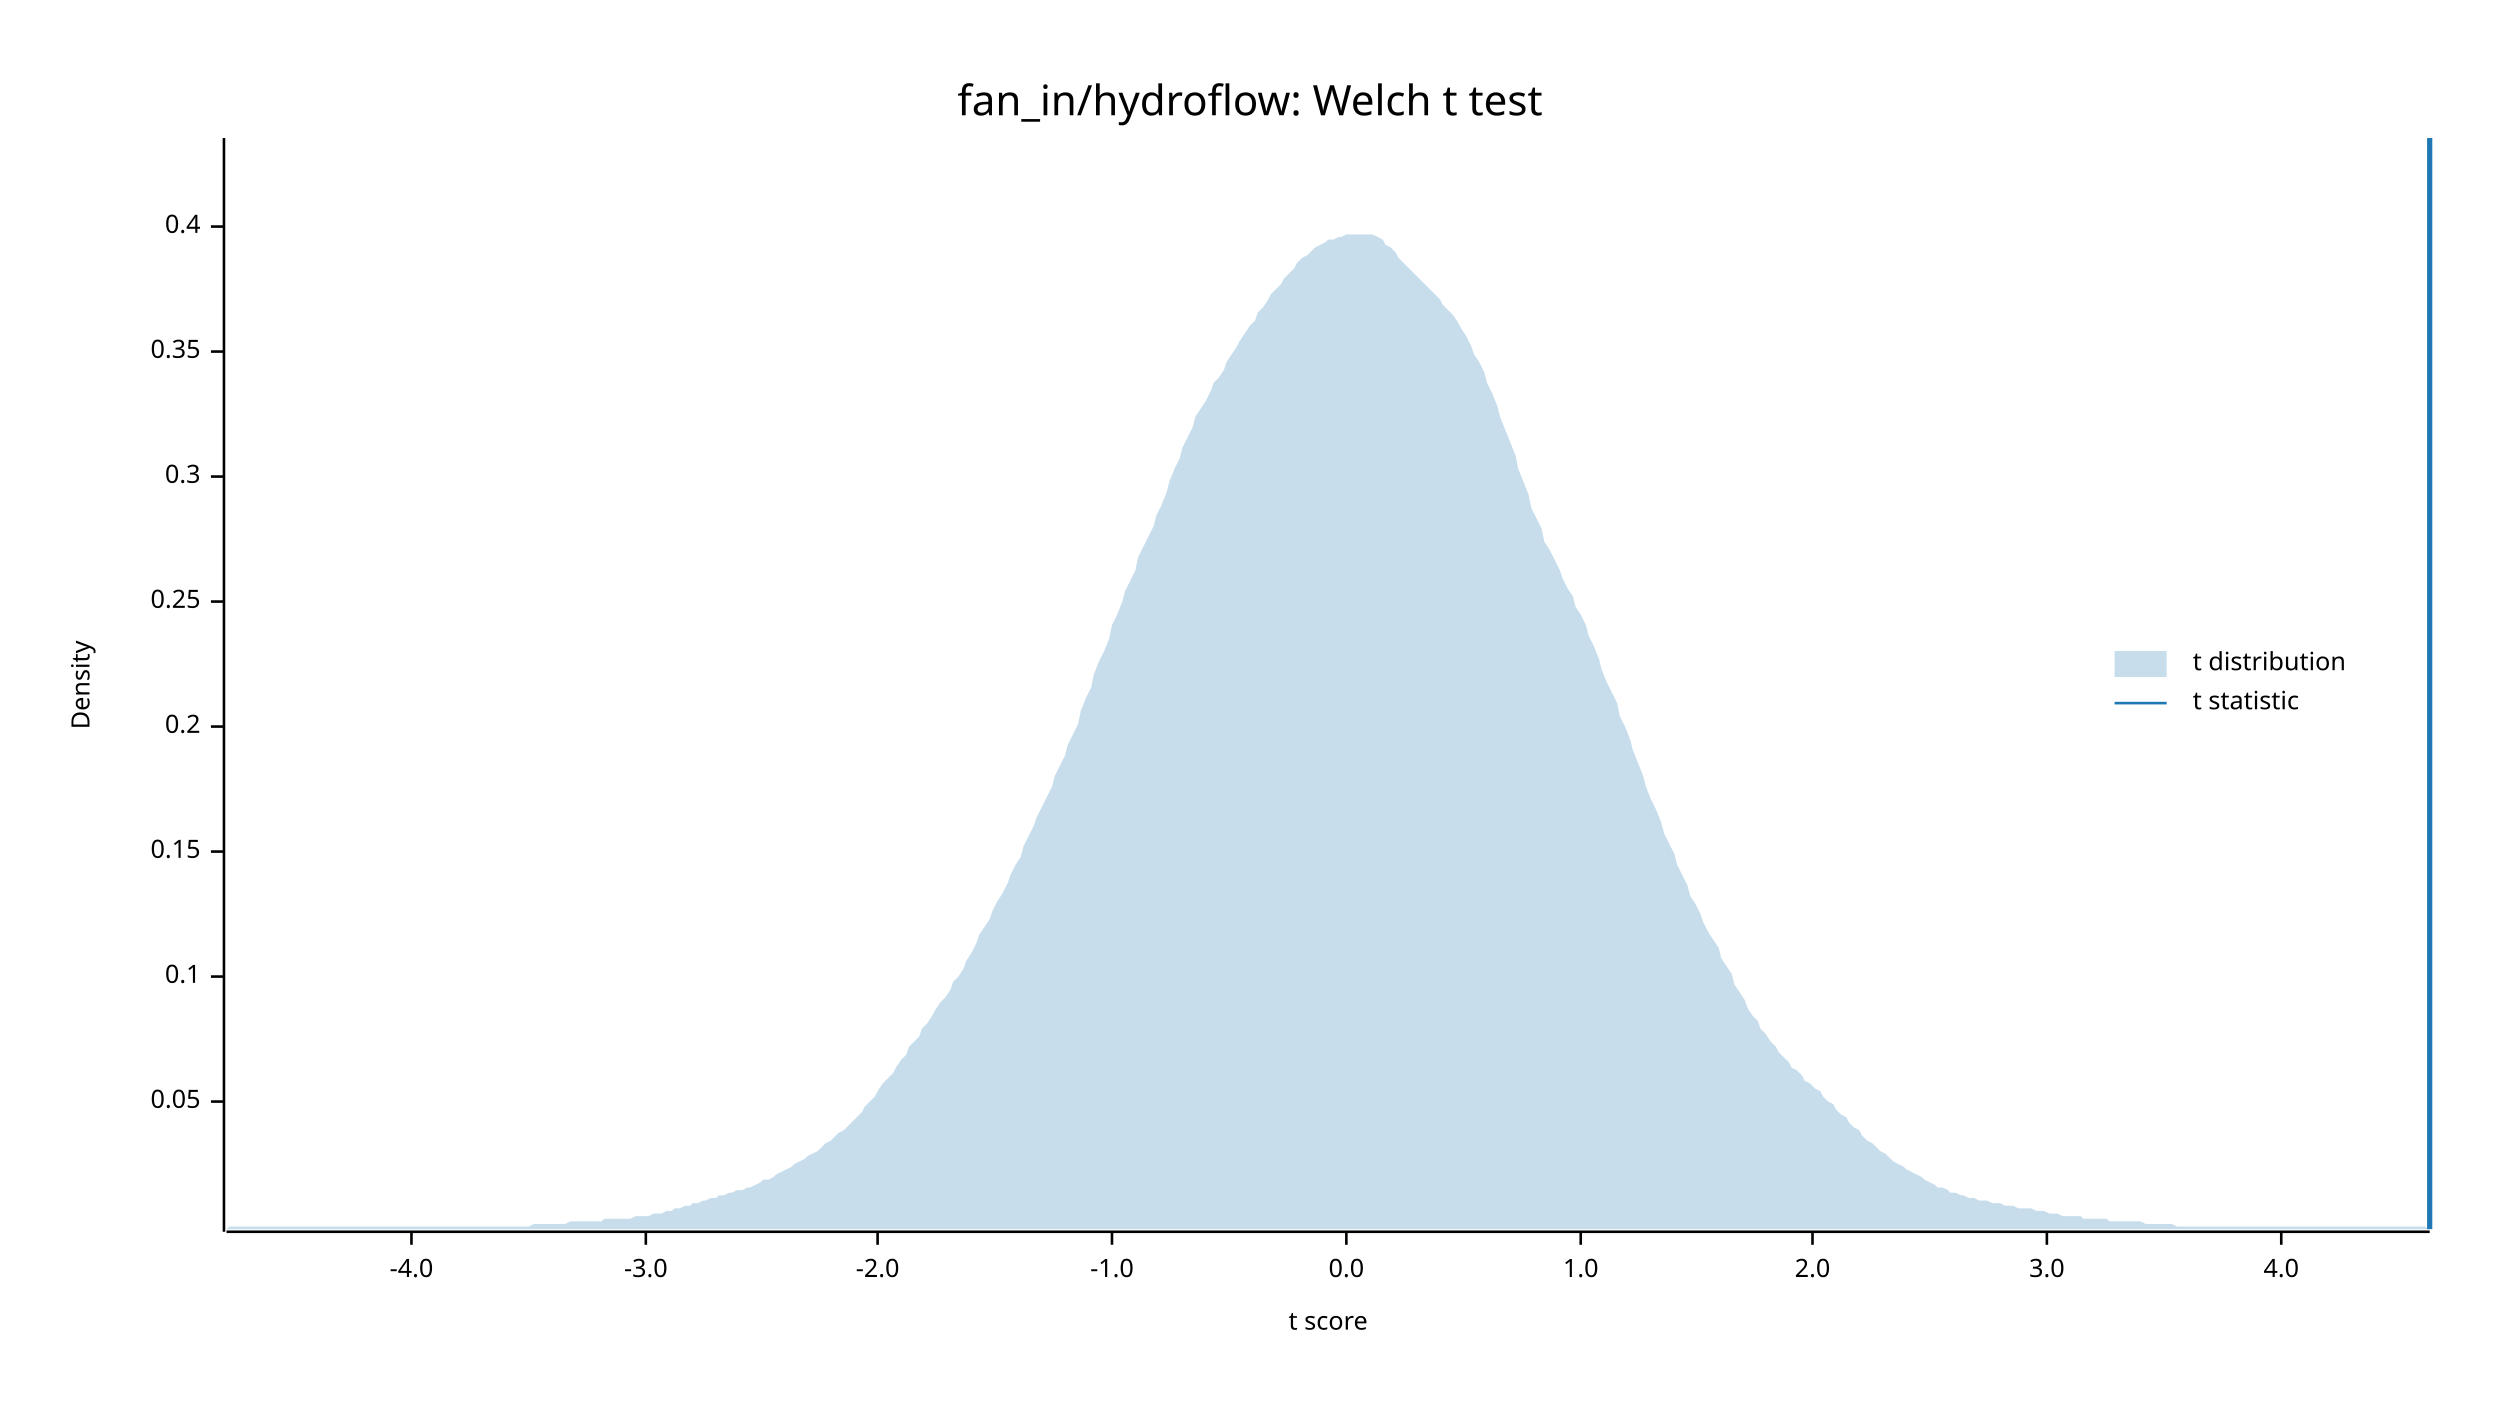
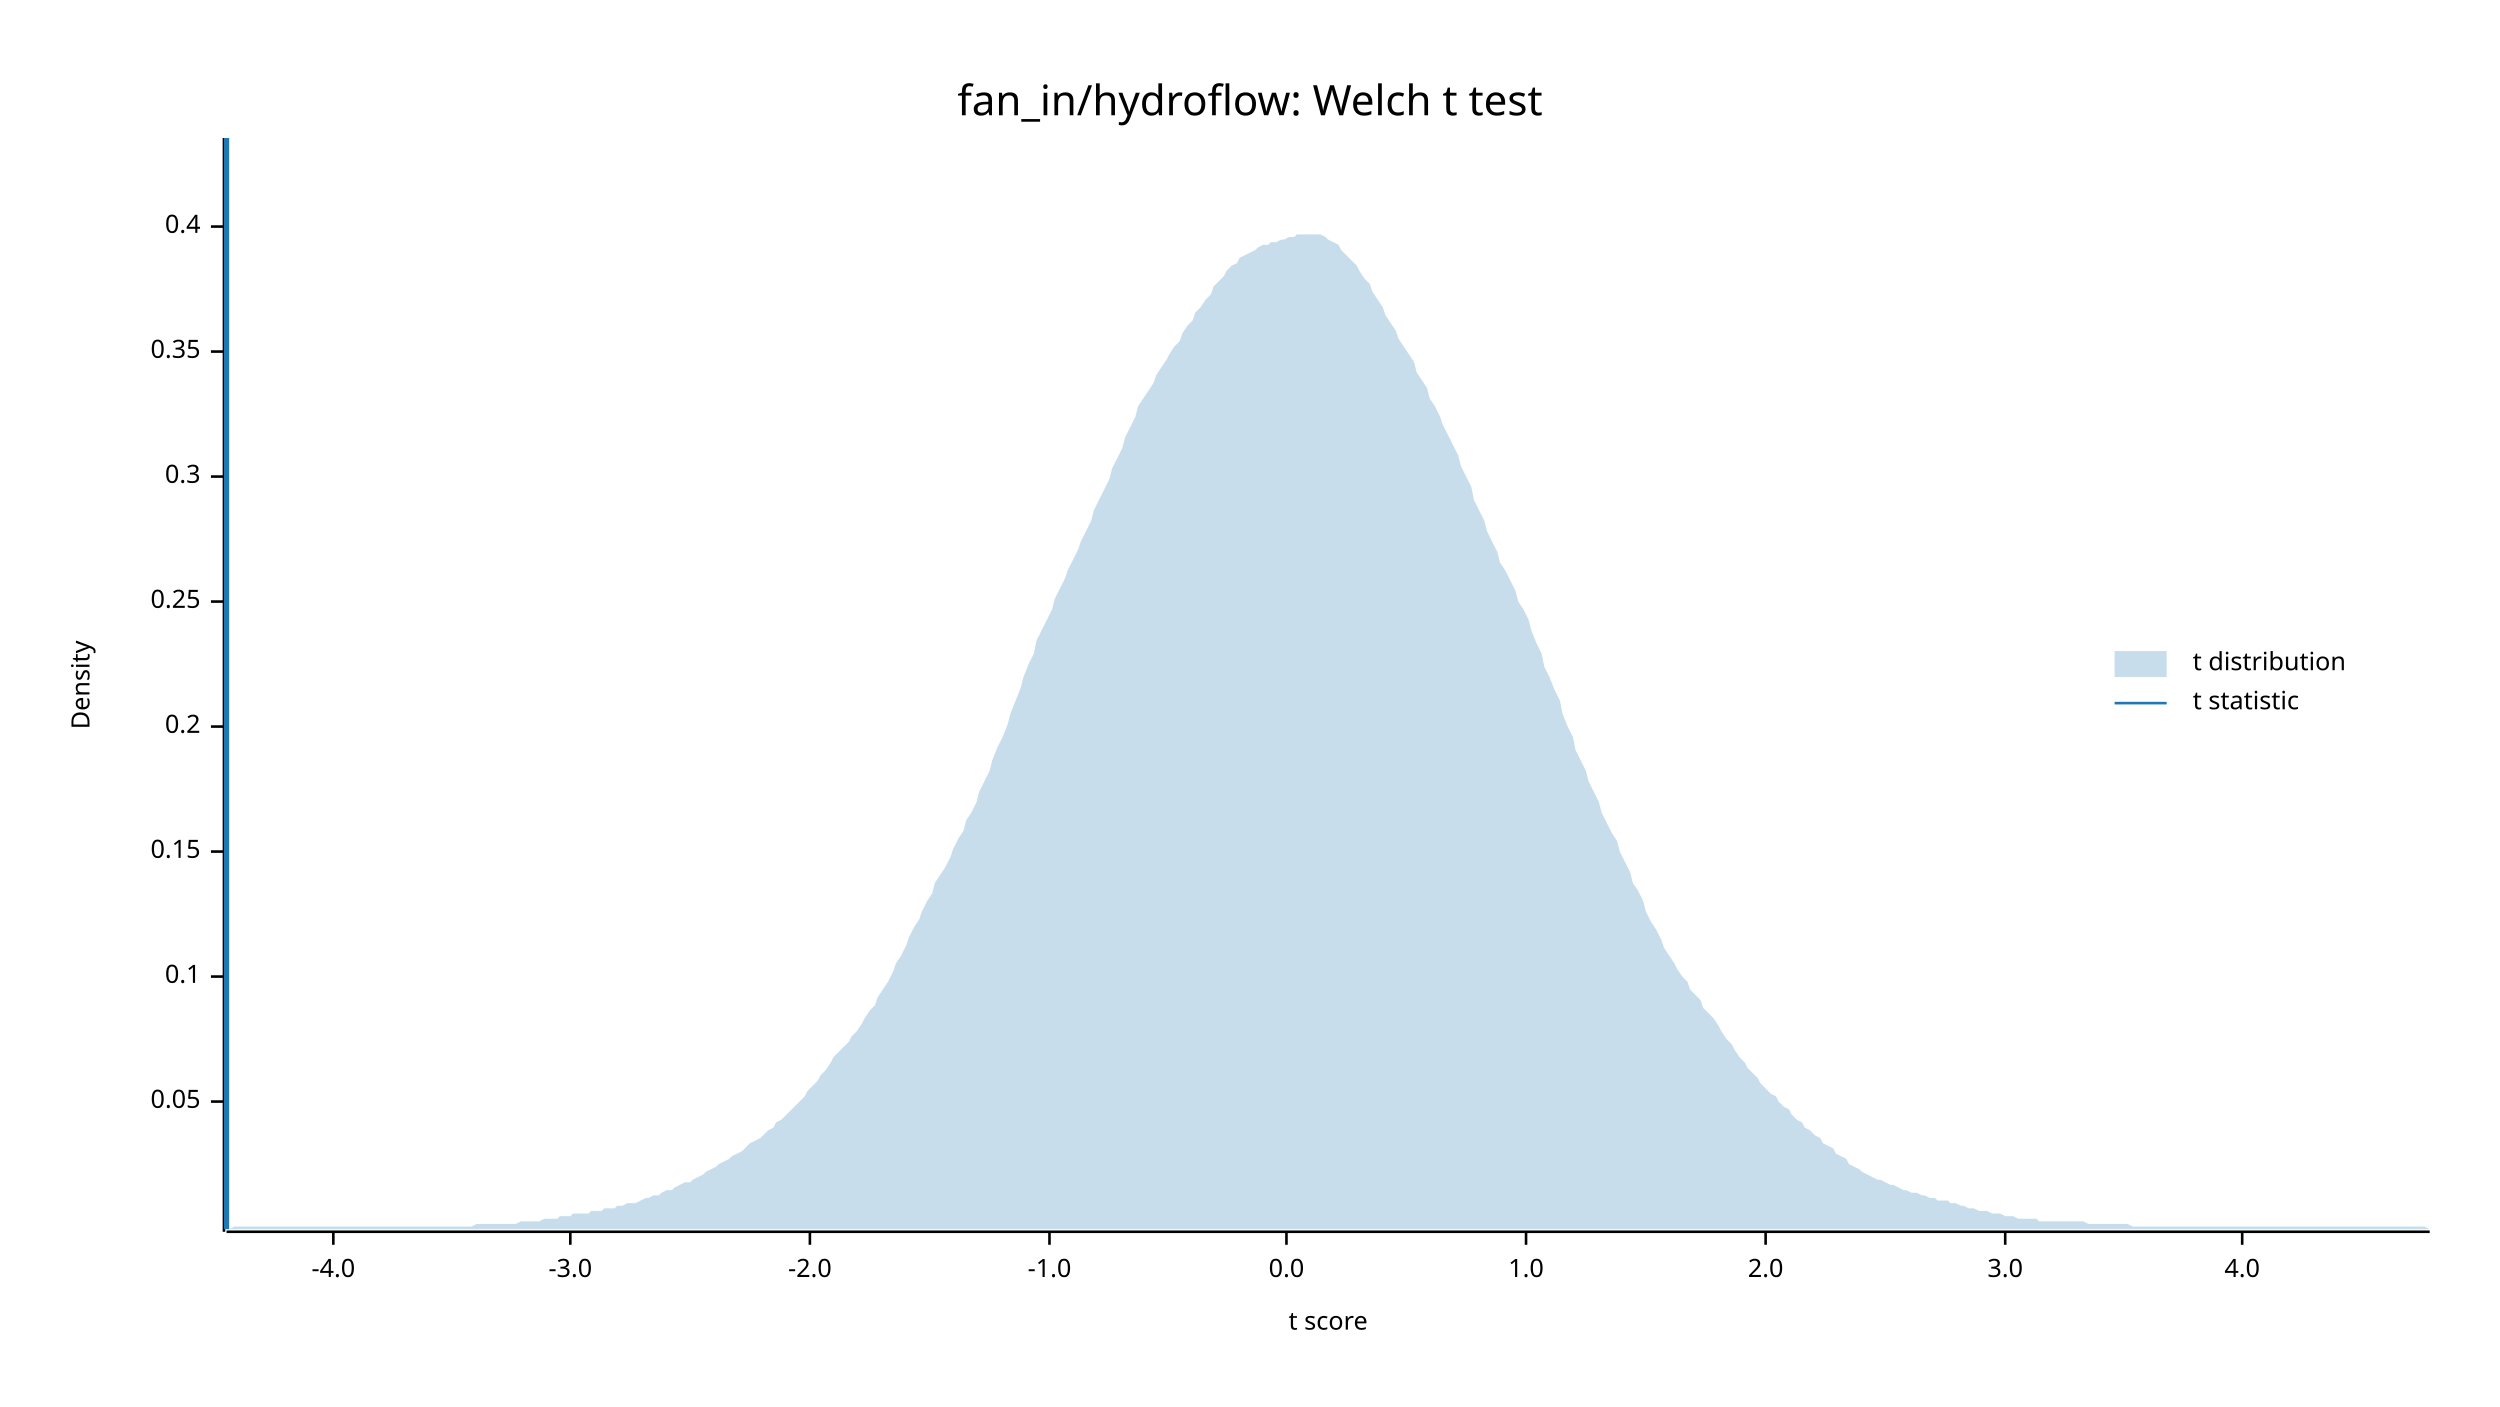
<svg xmlns="http://www.w3.org/2000/svg" width="960" height="540" viewBox="0 0 960 540">
  <text x="480" y="32" dy="0.76em" text-anchor="middle" font-family="sans-serif" font-size="16.129" opacity="1" fill="#000000">
fan_in/hydroflow: Welch t test
</text>
  <text x="27" y="263" dy="0.76em" text-anchor="middle" font-family="sans-serif" font-size="9.677" opacity="1" fill="#000000" transform="rotate(270, 27, 263)">
Density
</text>
  <text x="510" y="513" dy="-0.5ex" text-anchor="middle" font-family="sans-serif" font-size="9.677" opacity="1" fill="#000000">
t score
</text>
  <polyline fill="none" opacity="1" stroke="#000000" stroke-width="1" points="86,53 86,473 " />
  <text x="77" y="423" dy="0.5ex" text-anchor="end" font-family="sans-serif" font-size="9.677" opacity="1" fill="#000000">
0.05
</text>
  <polyline fill="none" opacity="1" stroke="#000000" stroke-width="1" points="81,423 86,423 " />
  <text x="77" y="375" dy="0.5ex" text-anchor="end" font-family="sans-serif" font-size="9.677" opacity="1" fill="#000000">
0.1
</text>
  <polyline fill="none" opacity="1" stroke="#000000" stroke-width="1" points="81,375 86,375 " />
  <text x="77" y="327" dy="0.5ex" text-anchor="end" font-family="sans-serif" font-size="9.677" opacity="1" fill="#000000">
0.15
</text>
  <polyline fill="none" opacity="1" stroke="#000000" stroke-width="1" points="81,327 86,327 " />
  <text x="77" y="279" dy="0.5ex" text-anchor="end" font-family="sans-serif" font-size="9.677" opacity="1" fill="#000000">
0.2
</text>
  <polyline fill="none" opacity="1" stroke="#000000" stroke-width="1" points="81,279 86,279 " />
  <text x="77" y="231" dy="0.5ex" text-anchor="end" font-family="sans-serif" font-size="9.677" opacity="1" fill="#000000">
0.25
</text>
  <polyline fill="none" opacity="1" stroke="#000000" stroke-width="1" points="81,231 86,231 " />
  <text x="77" y="183" dy="0.5ex" text-anchor="end" font-family="sans-serif" font-size="9.677" opacity="1" fill="#000000">
0.3
</text>
  <polyline fill="none" opacity="1" stroke="#000000" stroke-width="1" points="81,183 86,183 " />
  <text x="77" y="135" dy="0.5ex" text-anchor="end" font-family="sans-serif" font-size="9.677" opacity="1" fill="#000000">
0.35
</text>
  <polyline fill="none" opacity="1" stroke="#000000" stroke-width="1" points="81,135 86,135 " />
  <text x="77" y="87" dy="0.5ex" text-anchor="end" font-family="sans-serif" font-size="9.677" opacity="1" fill="#000000">
0.4
</text>
  <polyline fill="none" opacity="1" stroke="#000000" stroke-width="1" points="81,87 86,87 " />
  <polyline fill="none" opacity="1" stroke="#000000" stroke-width="1" points="87,473 933,473 " />
-   <text x="158" y="483" dy="0.76em" text-anchor="middle" font-family="sans-serif" font-size="9.677" opacity="1" fill="#000000">
+   <text x="128" y="483" dy="0.76em" text-anchor="middle" font-family="sans-serif" font-size="9.677" opacity="1" fill="#000000">
-4.0
</text>
-   <polyline fill="none" opacity="1" stroke="#000000" stroke-width="1" points="158,473 158,478 " />
-   <text x="248" y="483" dy="0.76em" text-anchor="middle" font-family="sans-serif" font-size="9.677" opacity="1" fill="#000000">
+   <polyline fill="none" opacity="1" stroke="#000000" stroke-width="1" points="128,473 128,478 " />
+   <text x="219" y="483" dy="0.76em" text-anchor="middle" font-family="sans-serif" font-size="9.677" opacity="1" fill="#000000">
-3.0
</text>
-   <polyline fill="none" opacity="1" stroke="#000000" stroke-width="1" points="248,473 248,478 " />
-   <text x="337" y="483" dy="0.76em" text-anchor="middle" font-family="sans-serif" font-size="9.677" opacity="1" fill="#000000">
+   <polyline fill="none" opacity="1" stroke="#000000" stroke-width="1" points="219,473 219,478 " />
+   <text x="311" y="483" dy="0.76em" text-anchor="middle" font-family="sans-serif" font-size="9.677" opacity="1" fill="#000000">
-2.0
</text>
-   <polyline fill="none" opacity="1" stroke="#000000" stroke-width="1" points="337,473 337,478 " />
-   <text x="427" y="483" dy="0.76em" text-anchor="middle" font-family="sans-serif" font-size="9.677" opacity="1" fill="#000000">
+   <polyline fill="none" opacity="1" stroke="#000000" stroke-width="1" points="311,473 311,478 " />
+   <text x="403" y="483" dy="0.76em" text-anchor="middle" font-family="sans-serif" font-size="9.677" opacity="1" fill="#000000">
-1.0
</text>
-   <polyline fill="none" opacity="1" stroke="#000000" stroke-width="1" points="427,473 427,478 " />
-   <text x="517" y="483" dy="0.76em" text-anchor="middle" font-family="sans-serif" font-size="9.677" opacity="1" fill="#000000">
+   <polyline fill="none" opacity="1" stroke="#000000" stroke-width="1" points="403,473 403,478 " />
+   <text x="494" y="483" dy="0.76em" text-anchor="middle" font-family="sans-serif" font-size="9.677" opacity="1" fill="#000000">
0.0
</text>
-   <polyline fill="none" opacity="1" stroke="#000000" stroke-width="1" points="517,473 517,478 " />
-   <text x="607" y="483" dy="0.76em" text-anchor="middle" font-family="sans-serif" font-size="9.677" opacity="1" fill="#000000">
+   <polyline fill="none" opacity="1" stroke="#000000" stroke-width="1" points="494,473 494,478 " />
+   <text x="586" y="483" dy="0.76em" text-anchor="middle" font-family="sans-serif" font-size="9.677" opacity="1" fill="#000000">
1.0
</text>
-   <polyline fill="none" opacity="1" stroke="#000000" stroke-width="1" points="607,473 607,478 " />
-   <text x="696" y="483" dy="0.76em" text-anchor="middle" font-family="sans-serif" font-size="9.677" opacity="1" fill="#000000">
+   <polyline fill="none" opacity="1" stroke="#000000" stroke-width="1" points="586,473 586,478 " />
+   <text x="678" y="483" dy="0.76em" text-anchor="middle" font-family="sans-serif" font-size="9.677" opacity="1" fill="#000000">
2.0
</text>
-   <polyline fill="none" opacity="1" stroke="#000000" stroke-width="1" points="696,473 696,478 " />
-   <text x="786" y="483" dy="0.76em" text-anchor="middle" font-family="sans-serif" font-size="9.677" opacity="1" fill="#000000">
+   <polyline fill="none" opacity="1" stroke="#000000" stroke-width="1" points="678,473 678,478 " />
+   <text x="770" y="483" dy="0.76em" text-anchor="middle" font-family="sans-serif" font-size="9.677" opacity="1" fill="#000000">
3.0
</text>
-   <polyline fill="none" opacity="1" stroke="#000000" stroke-width="1" points="786,473 786,478 " />
-   <text x="876" y="483" dy="0.76em" text-anchor="middle" font-family="sans-serif" font-size="9.677" opacity="1" fill="#000000">
+   <polyline fill="none" opacity="1" stroke="#000000" stroke-width="1" points="770,473 770,478 " />
+   <text x="861" y="483" dy="0.76em" text-anchor="middle" font-family="sans-serif" font-size="9.677" opacity="1" fill="#000000">
4.0
</text>
-   <polyline fill="none" opacity="1" stroke="#000000" stroke-width="1" points="876,473 876,478 " />
-   <polygon opacity="0.25" fill="#1F78B4" points="87,472 88,471 90,471 92,471 93,471 95,471 97,471 98,471 100,471 102,471 103,471 105,471 107,471 109,471 110,471 112,471 114,471 115,471 117,471 119,471 120,471 122,471 124,471 125,471 127,471 129,471 131,471 132,471 134,471 136,471 137,471 139,471 141,471 142,471 144,471 146,471 148,471 149,471 151,471 153,471 154,471 156,471 158,471 159,471 161,471 163,471 164,471 166,471 168,471 170,471 171,471 173,471 175,471 176,471 178,471 180,471 181,471 183,471 185,471 187,471 188,471 190,471 192,471 193,471 195,471 197,471 198,471 200,471 202,471 203,471 205,470 207,470 209,470 210,470 212,470 214,470 215,470 217,470 219,469 220,469 222,469 224,469 226,469 227,469 229,469 231,469 232,468 234,468 236,468 237,468 239,468 241,468 242,468 244,467 246,467 248,467 249,467 251,466 253,466 254,466 256,465 258,465 259,464 261,464 263,463 265,463 266,462 268,462 270,461 271,461 273,460 275,460 276,459 278,459 280,458 281,458 283,457 285,457 287,456 288,456 290,455 292,454 293,453 295,453 297,452 298,451 300,450 302,449 304,448 305,447 307,446 309,445 310,444 312,443 314,442 315,441 317,439 319,438 320,437 322,435 324,434 326,432 327,431 329,429 331,427 332,425 334,423 336,421 337,419 339,416 341,414 343,412 344,410 346,407 348,405 349,402 351,400 353,398 354,395 356,393 358,390 359,388 361,385 363,383 365,380 366,377 368,375 370,372 371,369 373,366 375,362 376,359 378,356 380,353 381,350 383,346 385,343 387,339 388,336 390,332 392,329 393,325 395,321 397,317 398,314 400,310 402,306 404,302 405,298 407,294 409,290 410,286 412,282 414,278 415,273 417,268 419,264 420,259 422,254 424,250 426,245 427,240 429,236 431,231 432,227 434,223 436,219 437,214 439,210 441,206 443,202 444,198 446,194 448,189 449,185 451,180 453,176 454,172 456,168 458,164 459,160 461,157 463,154 465,150 466,147 468,145 470,142 471,139 473,136 475,133 476,131 478,128 480,125 482,123 483,120 485,118 487,115 488,113 490,111 492,109 493,107 495,105 497,103 498,101 500,99 502,98 504,96 505,95 507,94 509,93 510,92 512,92 514,91 515,91 517,90 519,90 521,90 522,90 524,90 526,90 527,90 529,91 531,92 532,94 534,95 536,97 537,99 539,101 541,103 543,105 544,106 546,108 548,110 549,111 551,113 553,115 554,117 556,119 558,121 560,124 561,126 563,129 565,133 566,136 568,139 570,143 571,147 573,151 575,156 576,160 578,165 580,170 582,175 583,180 585,185 587,190 588,195 590,199 592,203 593,208 595,211 597,215 599,219 600,222 602,226 604,229 605,233 607,236 609,240 610,244 612,248 614,253 615,257 617,262 619,266 621,270 622,275 624,279 626,284 627,288 629,293 631,298 632,302 634,307 636,311 638,316 639,320 641,324 643,328 644,332 646,336 648,340 649,344 651,347 653,351 654,354 656,358 658,361 660,364 661,368 663,371 665,374 666,378 668,381 670,384 671,387 673,390 675,392 676,395 678,397 680,400 682,402 683,404 685,406 687,408 688,410 690,411 692,413 693,415 695,416 697,418 699,419 700,421 702,423 704,424 705,426 707,428 709,429 710,431 712,433 714,434 715,436 717,438 719,439 721,441 722,442 724,443 726,445 727,446 729,447 731,448 732,449 734,450 736,451 738,452 739,453 741,454 743,455 744,456 746,456 748,457 749,458 751,458 753,459 754,459 756,460 758,460 760,461 761,461 763,461 765,462 766,462 768,462 770,463 771,463 773,463 775,464 777,464 778,464 780,464 782,465 783,465 785,465 787,466 788,466 790,466 792,467 793,467 795,467 797,467 799,467 800,468 802,468 804,468 805,468 807,468 809,468 810,469 812,469 814,469 816,469 817,469 819,469 821,469 822,469 824,470 826,470 827,470 829,470 831,470 832,470 834,470 836,471 838,471 839,471 841,471 843,471 844,471 846,471 848,471 849,471 851,471 853,471 855,471 856,471 858,471 860,471 861,471 863,471 865,471 866,471 868,471 870,471 871,471 873,471 875,471 877,471 878,471 880,471 882,471 883,471 885,471 887,471 888,471 890,471 892,471 894,471 895,471 897,471 899,471 900,471 902,471 904,471 905,471 907,471 909,471 910,471 912,471 914,471 916,471 917,471 919,471 921,471 922,471 924,471 926,471 927,471 929,471 931,471 933,472 933,472 87,472 " />
-   <polyline fill="none" opacity="1" stroke="#1F78B4" stroke-width="2" points="933,472 933,53 " />
+   <polyline fill="none" opacity="1" stroke="#000000" stroke-width="1" points="861,473 861,478 " />
+   <polygon opacity="0.25" fill="#1F78B4" points="87,472 88,472 90,471 92,471 93,471 95,471 97,471 98,471 100,471 102,471 103,471 105,471 107,471 109,471 110,471 112,471 114,471 115,471 117,471 119,471 120,471 122,471 124,471 125,471 127,471 129,471 131,471 132,471 134,471 136,471 137,471 139,471 141,471 142,471 144,471 146,471 148,471 149,471 151,471 153,471 154,471 156,471 158,471 159,471 161,471 163,471 164,471 166,471 168,471 170,471 171,471 173,471 175,471 176,471 178,471 180,471 181,471 183,470 185,470 187,470 188,470 190,470 192,470 193,470 195,470 197,470 198,470 200,469 202,469 203,469 205,469 207,469 209,468 210,468 212,468 214,468 215,467 217,467 219,467 220,466 222,466 224,466 226,466 227,465 229,465 231,465 232,464 234,464 236,464 237,463 239,463 241,462 242,462 244,462 246,461 248,460 249,460 251,459 253,459 254,458 256,457 258,457 259,456 261,455 263,454 265,454 266,453 268,452 270,451 271,450 273,449 275,448 276,447 278,446 280,445 281,444 283,443 285,442 287,440 288,439 290,438 292,437 293,436 295,434 297,433 298,431 300,430 302,428 304,426 305,425 307,423 309,421 310,419 312,417 314,415 315,413 317,411 319,408 320,406 322,404 324,402 326,400 327,398 329,396 331,393 332,391 334,388 336,386 337,383 339,380 341,377 343,373 344,370 346,367 348,363 349,360 351,356 353,353 354,350 356,346 358,343 359,339 361,336 363,333 365,329 366,326 368,322 370,319 371,315 373,312 375,308 376,304 378,300 380,296 381,292 383,287 385,283 387,278 388,274 390,269 392,264 393,260 395,255 397,251 398,246 400,242 402,238 404,234 405,230 407,226 409,222 410,219 412,215 414,211 415,208 417,204 419,200 420,196 422,192 424,188 426,184 427,180 429,176 431,172 432,168 434,164 436,160 437,156 439,153 441,150 443,147 444,144 446,141 448,138 449,136 451,133 453,131 454,128 456,125 458,123 459,120 461,118 463,115 465,113 466,110 468,108 470,106 471,104 473,102 475,101 476,99 478,98 480,97 482,96 483,95 485,94 487,94 488,93 490,93 492,92 493,92 495,91 497,91 498,90 500,90 502,90 504,90 505,90 507,90 509,91 510,92 512,93 514,94 515,96 517,98 519,100 521,102 522,104 524,107 526,109 527,112 529,115 531,118 532,121 534,124 536,127 537,130 539,133 541,136 543,139 544,143 546,146 548,149 549,153 551,156 553,160 554,163 556,167 558,171 560,175 561,179 563,183 565,187 566,192 568,196 570,200 571,204 573,208 575,212 576,216 578,219 580,223 582,227 583,231 585,234 587,238 588,242 590,247 592,251 593,256 595,260 597,265 599,269 600,274 602,279 604,283 605,288 607,292 609,296 610,300 612,304 614,308 615,312 617,316 619,320 621,323 622,327 624,331 626,335 627,339 629,342 631,346 632,350 634,354 636,357 638,361 639,364 641,367 643,370 644,372 646,375 648,377 649,380 651,382 653,384 654,387 656,389 658,391 660,394 661,396 663,399 665,401 666,403 668,406 670,408 671,410 673,412 675,414 676,416 678,418 680,420 682,421 683,423 685,425 687,426 688,428 690,430 692,431 693,433 695,434 697,436 699,437 700,439 702,440 704,441 705,443 707,444 709,445 710,447 712,448 714,449 715,450 717,451 719,452 721,453 722,453 724,454 726,455 727,455 729,456 731,457 732,457 734,458 736,458 738,459 739,459 741,460 743,460 744,461 746,461 748,461 749,462 751,462 753,463 754,463 756,464 758,464 760,465 761,465 763,465 765,466 766,466 768,466 770,467 771,467 773,467 775,468 777,468 778,468 780,468 782,468 783,469 785,469 787,469 788,469 790,469 792,469 793,469 795,469 797,469 799,469 800,469 802,470 804,470 805,470 807,470 809,470 810,470 812,470 814,470 816,470 817,470 819,471 821,471 822,471 824,471 826,471 827,471 829,471 831,471 832,471 834,471 836,471 838,471 839,471 841,471 843,471 844,471 846,471 848,471 849,471 851,471 853,471 855,471 856,471 858,471 860,471 861,471 863,471 865,471 866,471 868,471 870,471 871,471 873,471 875,471 877,471 878,471 880,471 882,471 883,471 885,471 887,471 888,471 890,471 892,471 894,471 895,471 897,471 899,471 900,471 902,471 904,471 905,471 907,471 909,471 910,471 912,471 914,471 916,471 917,471 919,471 921,471 922,471 924,471 926,471 927,471 929,471 931,471 933,472 933,472 87,472 " />
+   <polyline fill="none" opacity="1" stroke="#1F78B4" stroke-width="2" points="87,472 87,53 " />
  <text x="842" y="250" dy="0.76em" text-anchor="start" font-family="sans-serif" font-size="9.677" opacity="1" fill="#000000">
t distribution
</text>
  <text x="842" y="265" dy="0.76em" text-anchor="start" font-family="sans-serif" font-size="9.677" opacity="1" fill="#000000">
t statistic
</text>
  <rect x="812" y="250" width="20" height="10" opacity="0.25" fill="#1F78B4" stroke="none" />
  <polyline fill="none" opacity="1" stroke="#1F78B4" stroke-width="1" points="812,270 832,270 " />
</svg>
